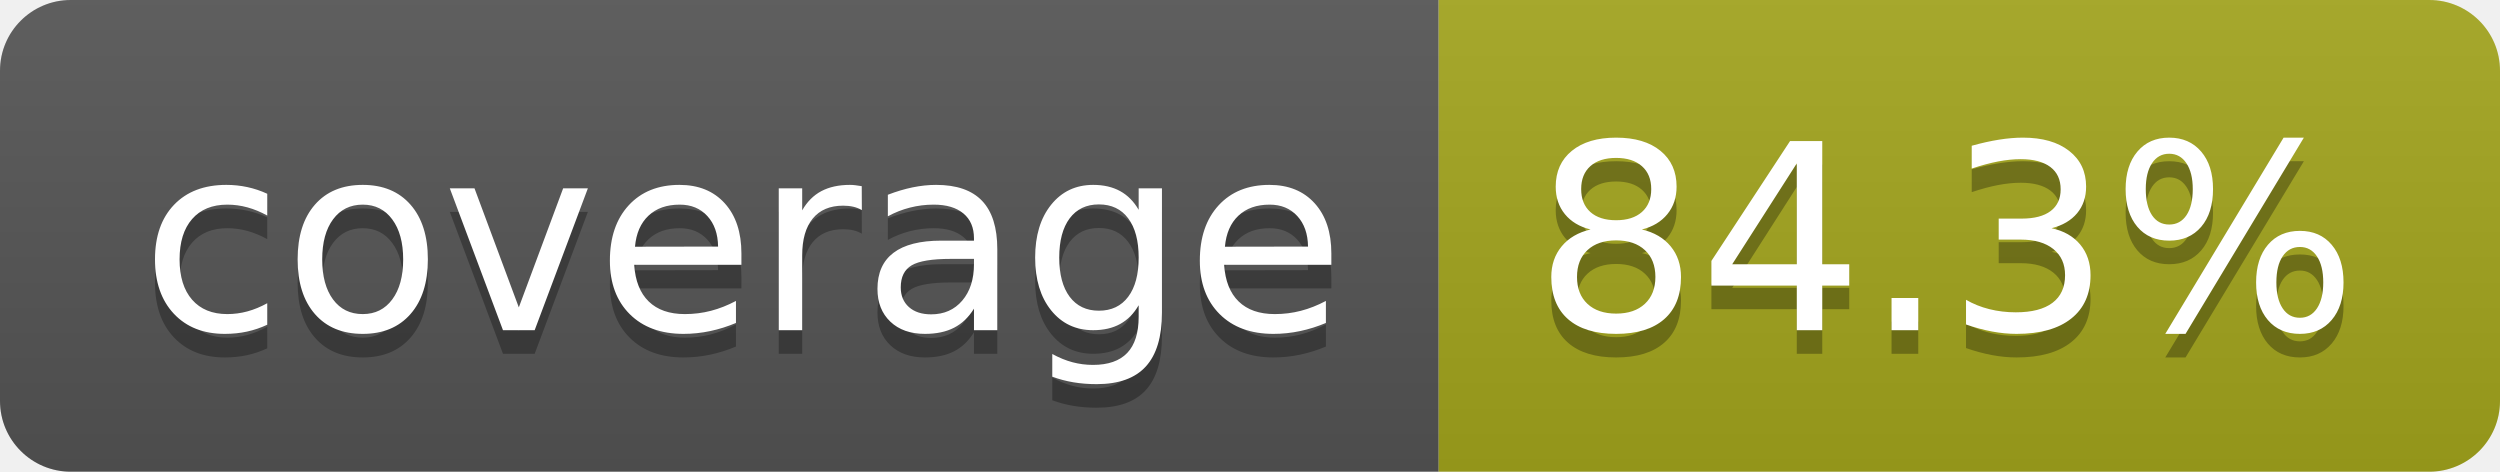
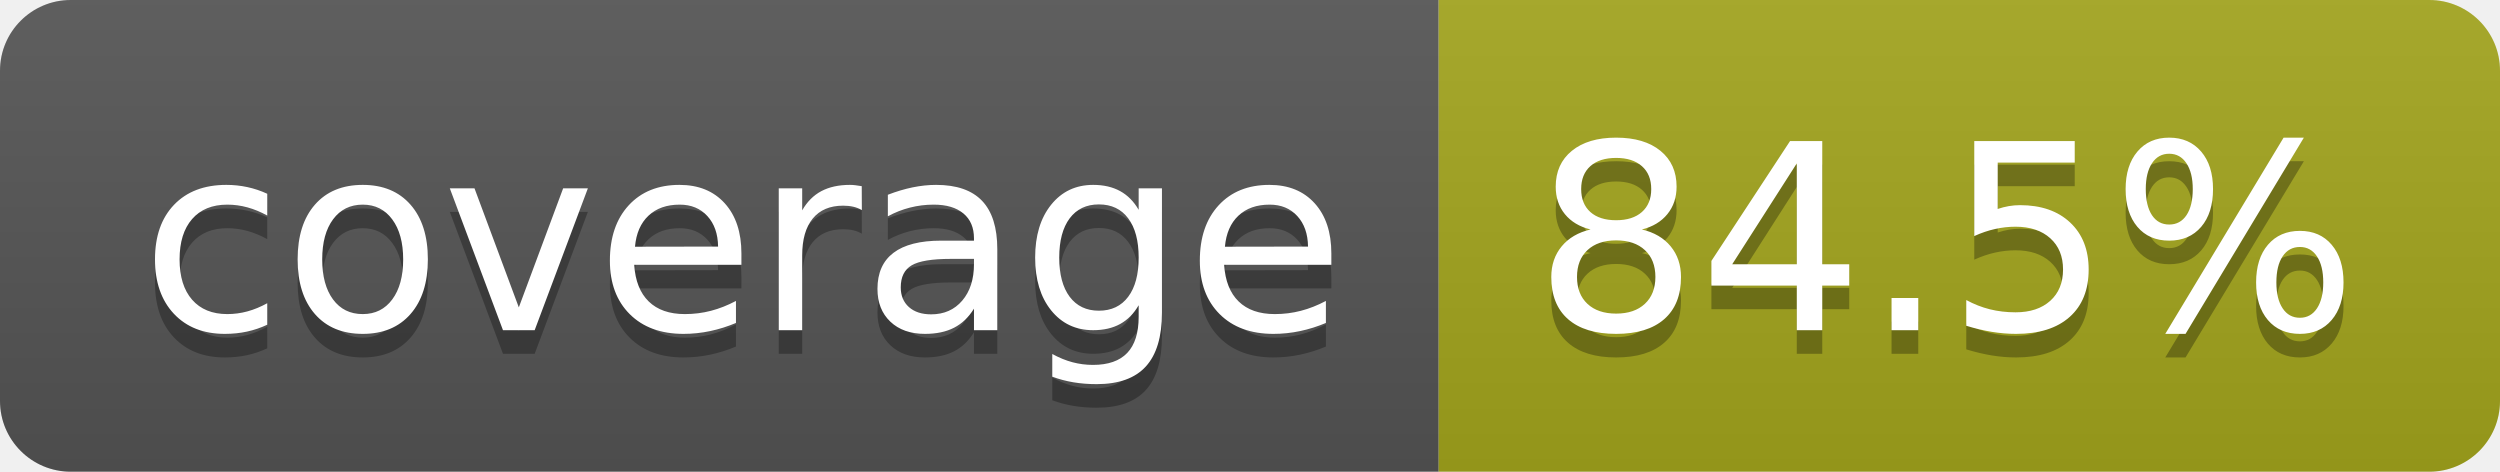
- <svg xmlns="http://www.w3.org/2000/svg" width="106" height="20" role="img" aria-label="coverage: 84.3%">
+ <svg xmlns="http://www.w3.org/2000/svg" width="106" height="20" role="img" aria-label="coverage: 84.5%">
  <linearGradient id="s" x2="0" y2="100%">
    <stop offset="0" stop-color="#bbb" stop-opacity=".1" />
    <stop offset="1" stop-opacity=".1" />
  </linearGradient>
  <clipPath id="r">
    <rect width="106" height="20" rx="3" fill="#fff" />
  </clipPath>
  <g clip-path="url(#r)">
    <rect width="61" height="20" fill="#555" />
    <rect x="61" width="45" height="20" fill="#a4a61d" />
    <rect width="106" height="20" fill="url(#s)" />
  </g>
  <g fill="#fff" text-anchor="middle" font-family="Verdana,Geneva,DejaVu Sans,sans-serif" text-rendering="geometricPrecision" font-size="110">
    <text aria-hidden="true" x="315" y="150" fill="#010101" fill-opacity=".3" transform="scale(.1)" textLength="510">coverage</text>
    <text x="315" y="140" transform="scale(.1)" fill="#fff" textLength="510">coverage</text>
-     <text aria-hidden="true" x="825" y="150" fill="#010101" fill-opacity=".3" transform="scale(.1)" textLength="350">84.3%</text>
-     <text x="825" y="140" transform="scale(.1)" fill="#fff" textLength="350">84.3%</text>
+     <text aria-hidden="true" x="825" y="150" fill="#010101" fill-opacity=".3" transform="scale(.1)" textLength="350">84.5%</text>
+     <text x="825" y="140" transform="scale(.1)" fill="#fff" textLength="350">84.5%</text>
  </g>
</svg>
